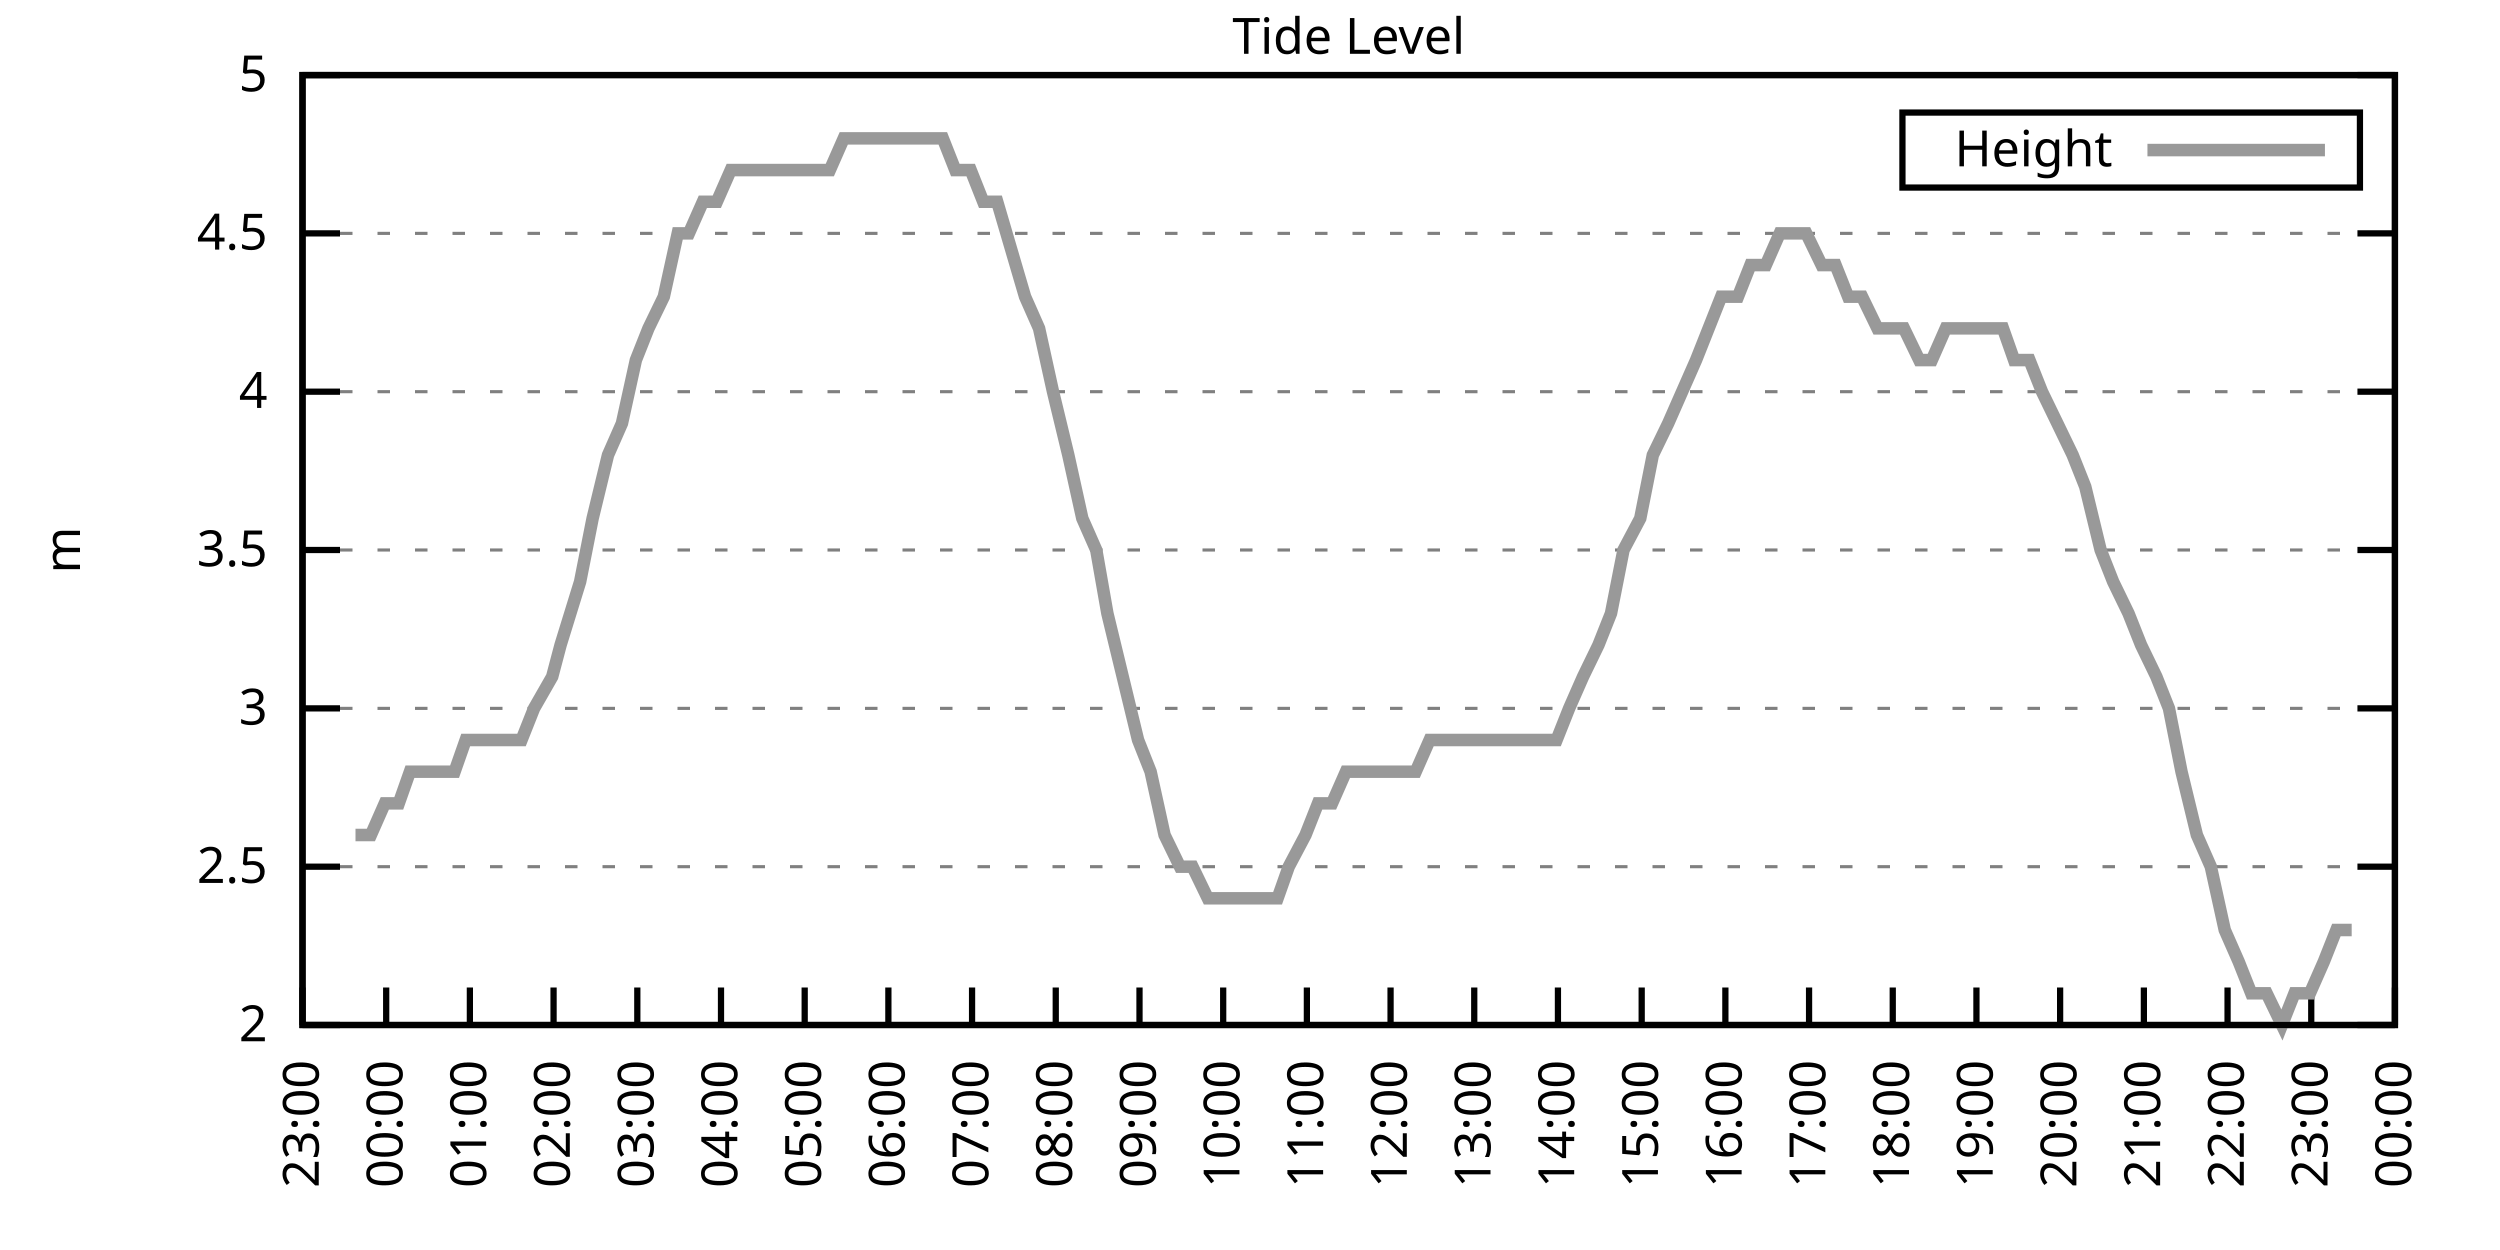
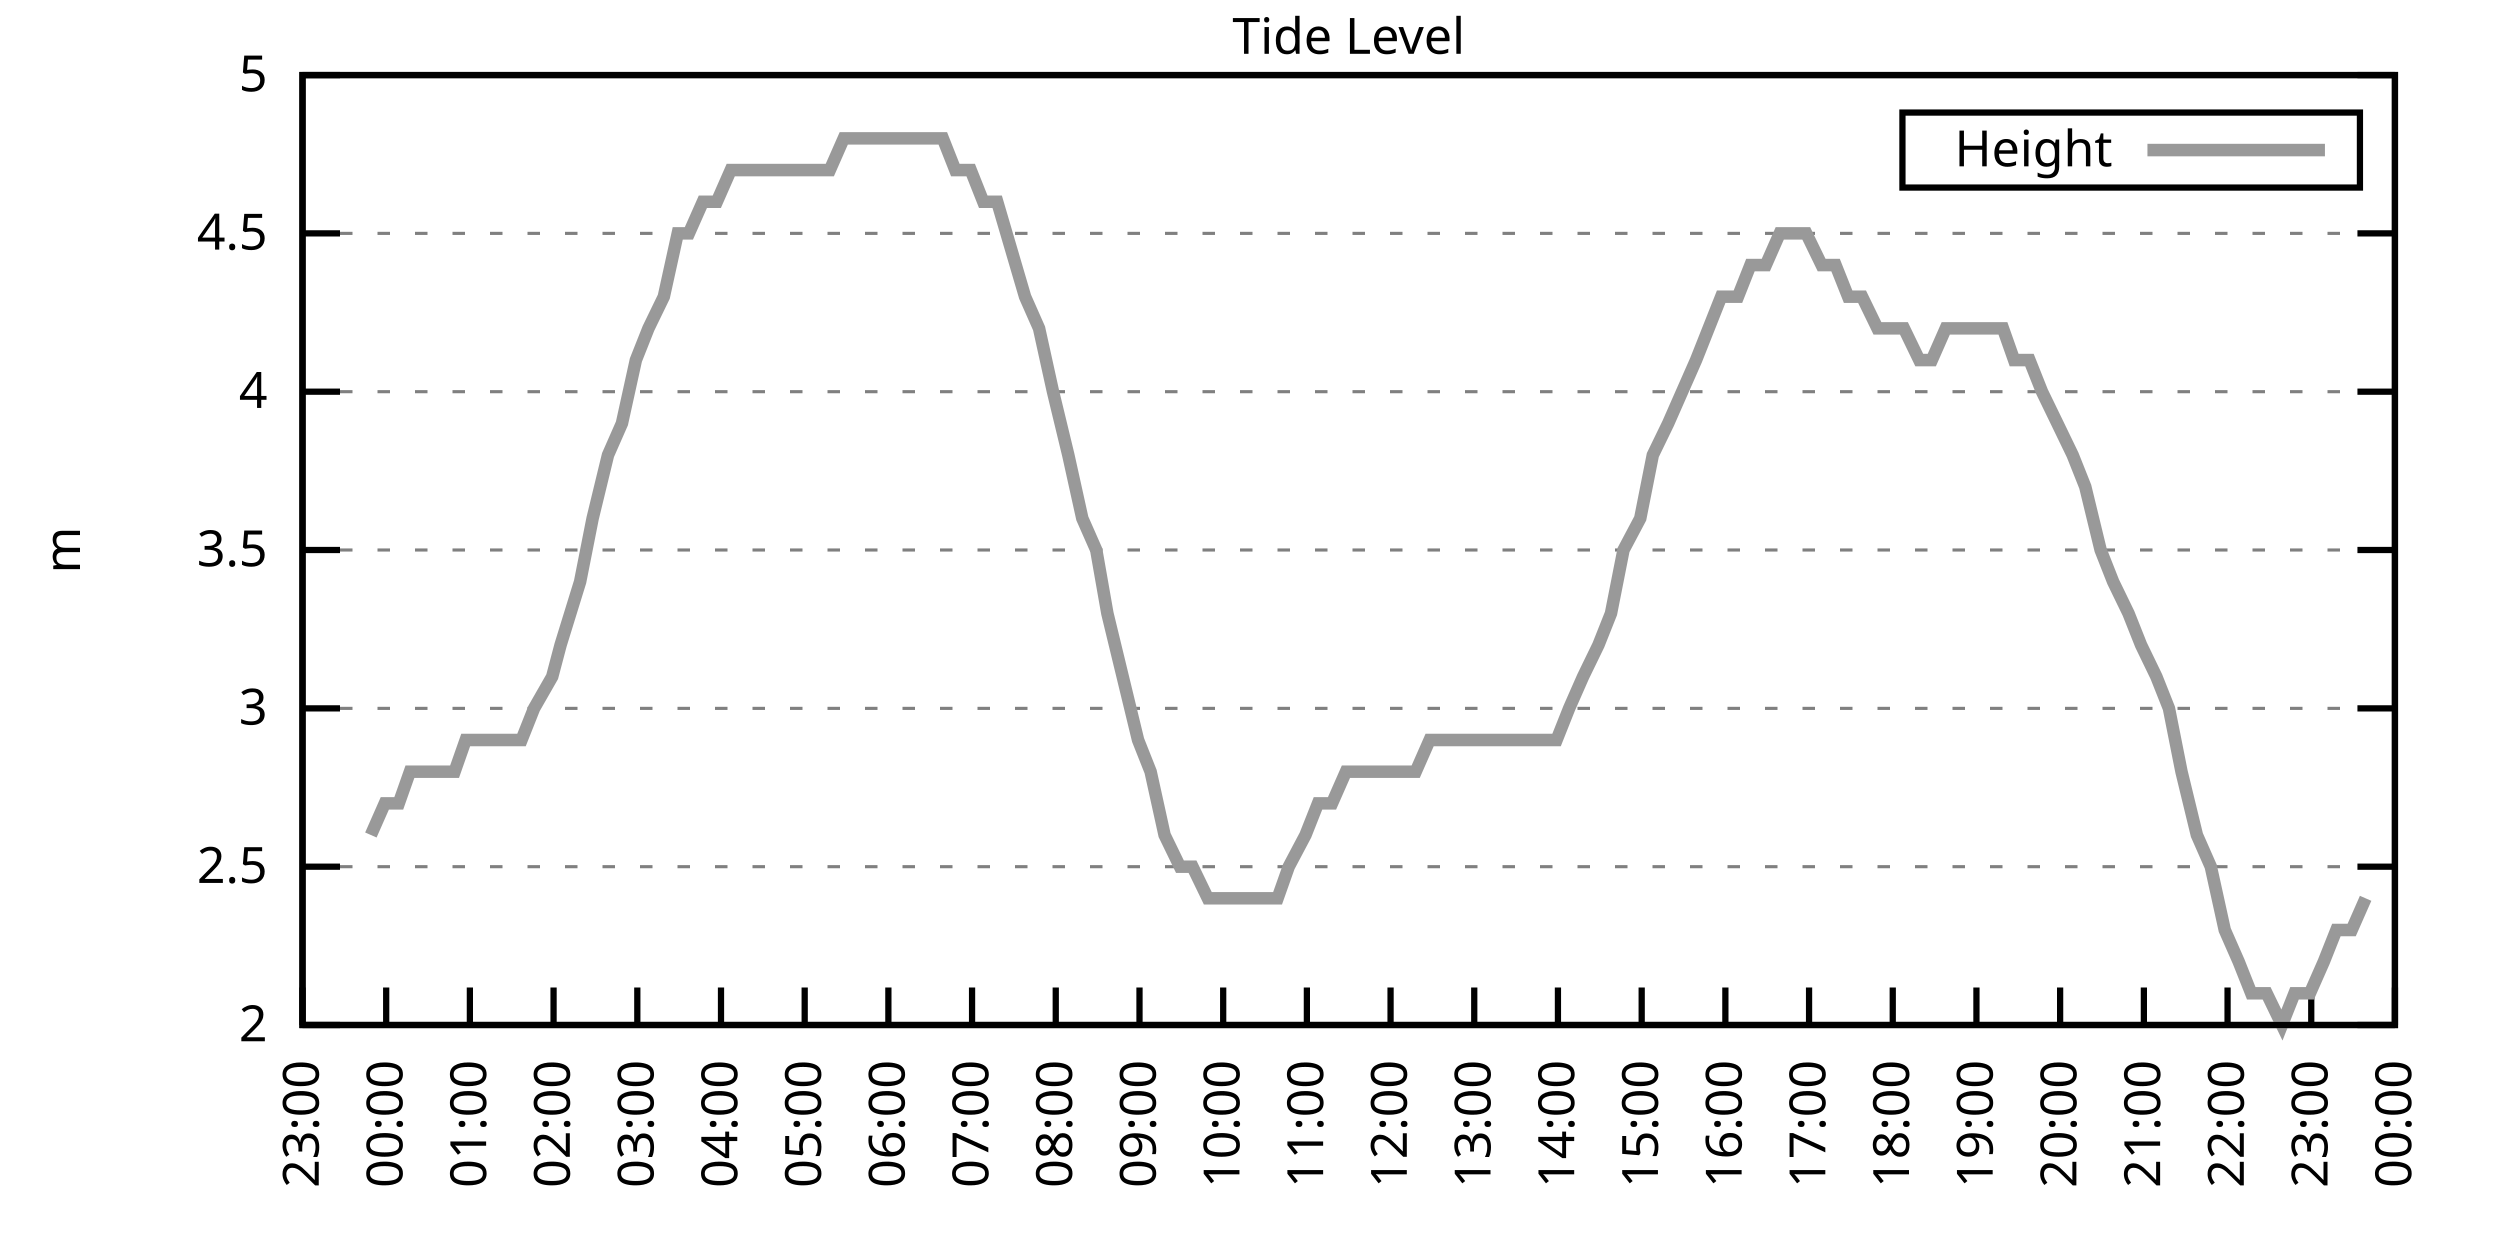
<svg xmlns="http://www.w3.org/2000/svg" xmlns:xlink="http://www.w3.org/1999/xlink" width="400" height="200" viewBox="0 0 400 200">
  <g id="gnuplot_canvas">
    <rect x="0" y="0" width="400" height="200" fill="none" />
    <defs>
      <circle id="gpDot" r="0.5" stroke-width="0.5" stroke="currentColor" />
      <path id="gpPt0" stroke-width="0.333" stroke="currentColor" d="M-1,0 h2 M0,-1 v2" />
      <path id="gpPt1" stroke-width="0.333" stroke="currentColor" d="M-1,-1 L1,1 M1,-1 L-1,1" />
      <path id="gpPt2" stroke-width="0.333" stroke="currentColor" d="M-1,0 L1,0 M0,-1 L0,1 M-1,-1 L1,1 M-1,1 L1,-1" />
      <rect id="gpPt3" stroke-width="0.333" stroke="currentColor" x="-1" y="-1" width="2" height="2" />
      <rect id="gpPt4" stroke-width="0.333" stroke="currentColor" fill="currentColor" x="-1" y="-1" width="2" height="2" />
      <circle id="gpPt5" stroke-width="0.333" stroke="currentColor" cx="0" cy="0" r="1" />
      <use xlink:href="#gpPt5" id="gpPt6" fill="currentColor" stroke="none" />
      <path id="gpPt7" stroke-width="0.333" stroke="currentColor" d="M0,-1.33 L-1.33,0.67 L1.33,0.67 z" />
      <use xlink:href="#gpPt7" id="gpPt8" fill="currentColor" stroke="none" />
      <use xlink:href="#gpPt7" id="gpPt9" stroke="currentColor" transform="rotate(180)" />
      <use xlink:href="#gpPt9" id="gpPt10" fill="currentColor" stroke="none" />
      <use xlink:href="#gpPt3" id="gpPt11" stroke="currentColor" transform="rotate(45)" />
      <use xlink:href="#gpPt11" id="gpPt12" fill="currentColor" stroke="none" />
      <path id="gpPt13" stroke-width="0.333" stroke="currentColor" d="M0,1.330 L1.265,0.411 L0.782,-1.067 L-0.782,-1.076 L-1.265,0.411 z" />
      <use xlink:href="#gpPt13" id="gpPt14" fill="currentColor" stroke="none" />
      <filter id="textbox" filterUnits="objectBoundingBox" x="0" y="0" height="1" width="1">
        <feFlood flood-color="white" flood-opacity="1" result="bgnd" />
        <feComposite in="SourceGraphic" in2="bgnd" operator="atop" />
      </filter>
      <filter id="greybox" filterUnits="objectBoundingBox" x="0" y="0" height="1" width="1">
        <feFlood flood-color="lightgrey" flood-opacity="1" result="grey" />
        <feComposite in="SourceGraphic" in2="grey" operator="atop" />
      </filter>
    </defs>
    <g fill="none" color="white" stroke="currentColor" stroke-width="1.00" stroke-linecap="butt" stroke-linejoin="miter">
</g>
    <g fill="none" color="black" stroke="currentColor" stroke-width="1.00" stroke-linecap="butt" stroke-linejoin="miter">
      <g stroke="none" shape-rendering="crispEdges">
        <polygon fill="rgb(255, 255, 255)" points="48.40,164.00 383.18,164.00 383.18,12.02 48.40,12.02 " />
      </g>
    </g>
    <g fill="none" color="black" stroke="currentColor" stroke-width="1.00" stroke-linecap="butt" stroke-linejoin="miter">
</g>
    <g fill="none" color="black" stroke="black" stroke-width="0.50" stroke-linecap="butt" stroke-linejoin="miter">
</g>
    <g fill="none" color="gray" stroke="currentColor" stroke-width="0.50" stroke-linecap="butt" stroke-linejoin="miter">
      <path stroke="gray" stroke-dasharray="2,4" class="gridline" d="M48.40,164.00 L383.19,164.00  " />
    </g>
    <g fill="none" color="gray" stroke="gray" stroke-width="1.00" stroke-linecap="butt" stroke-linejoin="miter">
</g>
    <g fill="none" color="black" stroke="currentColor" stroke-width="1.00" stroke-linecap="butt" stroke-linejoin="miter">
      <path stroke="black" d="M48.40,164.00 L54.40,164.00 M383.19,164.00 L377.19,164.00  " />
      <g transform="translate(42.80,166.60)" stroke="none" fill="black" font-family="Sans" font-size="8.00" text-anchor="end">
        <text>
          <tspan font-family="Sans"> 2</tspan>
        </text>
      </g>
    </g>
    <g fill="none" color="black" stroke="currentColor" stroke-width="1.00" stroke-linecap="butt" stroke-linejoin="miter">
</g>
    <g fill="none" color="black" stroke="black" stroke-width="0.50" stroke-linecap="butt" stroke-linejoin="miter">
</g>
    <g fill="none" color="gray" stroke="currentColor" stroke-width="0.50" stroke-linecap="butt" stroke-linejoin="miter">
      <path stroke="gray" stroke-dasharray="2,4" class="gridline" d="M48.40,138.67 L383.19,138.67  " />
    </g>
    <g fill="none" color="gray" stroke="gray" stroke-width="1.00" stroke-linecap="butt" stroke-linejoin="miter">
</g>
    <g fill="none" color="black" stroke="currentColor" stroke-width="1.00" stroke-linecap="butt" stroke-linejoin="miter">
      <path stroke="black" d="M48.40,138.67 L54.40,138.67 M383.19,138.67 L377.19,138.67  " />
      <g transform="translate(42.80,141.27)" stroke="none" fill="black" font-family="Sans" font-size="8.00" text-anchor="end">
        <text>
          <tspan font-family="Sans"> 2.5</tspan>
        </text>
      </g>
    </g>
    <g fill="none" color="black" stroke="currentColor" stroke-width="1.00" stroke-linecap="butt" stroke-linejoin="miter">
</g>
    <g fill="none" color="black" stroke="black" stroke-width="0.50" stroke-linecap="butt" stroke-linejoin="miter">
</g>
    <g fill="none" color="gray" stroke="currentColor" stroke-width="0.50" stroke-linecap="butt" stroke-linejoin="miter">
      <path stroke="gray" stroke-dasharray="2,4" class="gridline" d="M48.40,113.34 L383.19,113.34  " />
    </g>
    <g fill="none" color="gray" stroke="gray" stroke-width="1.00" stroke-linecap="butt" stroke-linejoin="miter">
</g>
    <g fill="none" color="black" stroke="currentColor" stroke-width="1.00" stroke-linecap="butt" stroke-linejoin="miter">
      <path stroke="black" d="M48.40,113.34 L54.40,113.34 M383.19,113.34 L377.19,113.34  " />
      <g transform="translate(42.80,115.94)" stroke="none" fill="black" font-family="Sans" font-size="8.00" text-anchor="end">
        <text>
          <tspan font-family="Sans"> 3</tspan>
        </text>
      </g>
    </g>
    <g fill="none" color="black" stroke="currentColor" stroke-width="1.00" stroke-linecap="butt" stroke-linejoin="miter">
</g>
    <g fill="none" color="black" stroke="black" stroke-width="0.50" stroke-linecap="butt" stroke-linejoin="miter">
</g>
    <g fill="none" color="gray" stroke="currentColor" stroke-width="0.50" stroke-linecap="butt" stroke-linejoin="miter">
      <path stroke="gray" stroke-dasharray="2,4" class="gridline" d="M48.40,88.00 L383.19,88.00  " />
    </g>
    <g fill="none" color="gray" stroke="gray" stroke-width="1.00" stroke-linecap="butt" stroke-linejoin="miter">
</g>
    <g fill="none" color="black" stroke="currentColor" stroke-width="1.00" stroke-linecap="butt" stroke-linejoin="miter">
      <path stroke="black" d="M48.40,88.00 L54.40,88.00 M383.19,88.00 L377.19,88.00  " />
      <g transform="translate(42.80,90.60)" stroke="none" fill="black" font-family="Sans" font-size="8.00" text-anchor="end">
        <text>
          <tspan font-family="Sans"> 3.5</tspan>
        </text>
      </g>
    </g>
    <g fill="none" color="black" stroke="currentColor" stroke-width="1.00" stroke-linecap="butt" stroke-linejoin="miter">
</g>
    <g fill="none" color="black" stroke="black" stroke-width="0.50" stroke-linecap="butt" stroke-linejoin="miter">
</g>
    <g fill="none" color="gray" stroke="currentColor" stroke-width="0.50" stroke-linecap="butt" stroke-linejoin="miter">
      <path stroke="gray" stroke-dasharray="2,4" class="gridline" d="M48.40,62.67 L383.19,62.67  " />
    </g>
    <g fill="none" color="gray" stroke="gray" stroke-width="1.00" stroke-linecap="butt" stroke-linejoin="miter">
</g>
    <g fill="none" color="black" stroke="currentColor" stroke-width="1.00" stroke-linecap="butt" stroke-linejoin="miter">
      <path stroke="black" d="M48.40,62.67 L54.40,62.67 M383.19,62.67 L377.19,62.67  " />
      <g transform="translate(42.80,65.27)" stroke="none" fill="black" font-family="Sans" font-size="8.00" text-anchor="end">
        <text>
          <tspan font-family="Sans"> 4</tspan>
        </text>
      </g>
    </g>
    <g fill="none" color="black" stroke="currentColor" stroke-width="1.00" stroke-linecap="butt" stroke-linejoin="miter">
</g>
    <g fill="none" color="black" stroke="black" stroke-width="0.50" stroke-linecap="butt" stroke-linejoin="miter">
</g>
    <g fill="none" color="gray" stroke="currentColor" stroke-width="0.50" stroke-linecap="butt" stroke-linejoin="miter">
      <path stroke="gray" stroke-dasharray="2,4" class="gridline" d="M48.40,37.34 L383.19,37.34  " />
    </g>
    <g fill="none" color="gray" stroke="gray" stroke-width="1.00" stroke-linecap="butt" stroke-linejoin="miter">
</g>
    <g fill="none" color="black" stroke="currentColor" stroke-width="1.00" stroke-linecap="butt" stroke-linejoin="miter">
      <path stroke="black" d="M48.40,37.34 L54.40,37.34 M383.19,37.34 L377.19,37.34  " />
      <g transform="translate(42.80,39.94)" stroke="none" fill="black" font-family="Sans" font-size="8.00" text-anchor="end">
        <text>
          <tspan font-family="Sans"> 4.5</tspan>
        </text>
      </g>
    </g>
    <g fill="none" color="black" stroke="currentColor" stroke-width="1.00" stroke-linecap="butt" stroke-linejoin="miter">
</g>
    <g fill="none" color="black" stroke="black" stroke-width="0.50" stroke-linecap="butt" stroke-linejoin="miter">
</g>
    <g fill="none" color="gray" stroke="currentColor" stroke-width="0.50" stroke-linecap="butt" stroke-linejoin="miter">
      <path stroke="gray" stroke-dasharray="2,4" class="gridline" d="M48.40,12.01 L383.19,12.01  " />
    </g>
    <g fill="none" color="gray" stroke="gray" stroke-width="1.00" stroke-linecap="butt" stroke-linejoin="miter">
</g>
    <g fill="none" color="black" stroke="currentColor" stroke-width="1.00" stroke-linecap="butt" stroke-linejoin="miter">
      <path stroke="black" d="M48.40,12.01 L54.40,12.01 M383.19,12.01 L377.19,12.01  " />
      <g transform="translate(42.80,14.61)" stroke="none" fill="black" font-family="Sans" font-size="8.00" text-anchor="end">
        <text>
          <tspan font-family="Sans"> 5</tspan>
        </text>
      </g>
    </g>
    <g fill="none" color="black" stroke="currentColor" stroke-width="1.00" stroke-linecap="butt" stroke-linejoin="miter">
      <path stroke="black" d="M48.40,164.00 L48.40,158.00  " />
      <g transform="translate(51.00,169.60) rotate(270.00)" stroke="none" fill="black" font-family="Sans" font-size="8.00" text-anchor="end">
        <text>
          <tspan font-family="Sans">23:00</tspan>
        </text>
      </g>
    </g>
    <g fill="none" color="black" stroke="currentColor" stroke-width="1.00" stroke-linecap="butt" stroke-linejoin="miter">
      <path stroke="black" d="M61.79,164.00 L61.79,158.00  " />
      <g transform="translate(64.39,169.60) rotate(270.00)" stroke="none" fill="black" font-family="Sans" font-size="8.00" text-anchor="end">
        <text>
          <tspan font-family="Sans">00:00</tspan>
        </text>
      </g>
    </g>
    <g fill="none" color="black" stroke="currentColor" stroke-width="1.00" stroke-linecap="butt" stroke-linejoin="miter">
      <path stroke="black" d="M75.18,164.00 L75.18,158.00  " />
      <g transform="translate(77.78,169.60) rotate(270.00)" stroke="none" fill="black" font-family="Sans" font-size="8.00" text-anchor="end">
        <text>
          <tspan font-family="Sans">01:00</tspan>
        </text>
      </g>
    </g>
    <g fill="none" color="black" stroke="currentColor" stroke-width="1.00" stroke-linecap="butt" stroke-linejoin="miter">
      <path stroke="black" d="M88.57,164.00 L88.57,158.00  " />
      <g transform="translate(91.17,169.60) rotate(270.00)" stroke="none" fill="black" font-family="Sans" font-size="8.00" text-anchor="end">
        <text>
          <tspan font-family="Sans">02:00</tspan>
        </text>
      </g>
    </g>
    <g fill="none" color="black" stroke="currentColor" stroke-width="1.00" stroke-linecap="butt" stroke-linejoin="miter">
      <path stroke="black" d="M101.97,164.00 L101.97,158.00  " />
      <g transform="translate(104.57,169.60) rotate(270.00)" stroke="none" fill="black" font-family="Sans" font-size="8.00" text-anchor="end">
        <text>
          <tspan font-family="Sans">03:00</tspan>
        </text>
      </g>
    </g>
    <g fill="none" color="black" stroke="currentColor" stroke-width="1.00" stroke-linecap="butt" stroke-linejoin="miter">
      <path stroke="black" d="M115.36,164.00 L115.36,158.00  " />
      <g transform="translate(117.96,169.60) rotate(270.00)" stroke="none" fill="black" font-family="Sans" font-size="8.00" text-anchor="end">
        <text>
          <tspan font-family="Sans">04:00</tspan>
        </text>
      </g>
    </g>
    <g fill="none" color="black" stroke="currentColor" stroke-width="1.00" stroke-linecap="butt" stroke-linejoin="miter">
      <path stroke="black" d="M128.75,164.00 L128.75,158.00  " />
      <g transform="translate(131.35,169.60) rotate(270.00)" stroke="none" fill="black" font-family="Sans" font-size="8.00" text-anchor="end">
        <text>
          <tspan font-family="Sans">05:00</tspan>
        </text>
      </g>
    </g>
    <g fill="none" color="black" stroke="currentColor" stroke-width="1.00" stroke-linecap="butt" stroke-linejoin="miter">
      <path stroke="black" d="M142.14,164.00 L142.14,158.00  " />
      <g transform="translate(144.74,169.60) rotate(270.00)" stroke="none" fill="black" font-family="Sans" font-size="8.00" text-anchor="end">
        <text>
          <tspan font-family="Sans">06:00</tspan>
        </text>
      </g>
    </g>
    <g fill="none" color="black" stroke="currentColor" stroke-width="1.00" stroke-linecap="butt" stroke-linejoin="miter">
      <path stroke="black" d="M155.53,164.00 L155.53,158.00  " />
      <g transform="translate(158.13,169.60) rotate(270.00)" stroke="none" fill="black" font-family="Sans" font-size="8.00" text-anchor="end">
        <text>
          <tspan font-family="Sans">07:00</tspan>
        </text>
      </g>
    </g>
    <g fill="none" color="black" stroke="currentColor" stroke-width="1.00" stroke-linecap="butt" stroke-linejoin="miter">
      <path stroke="black" d="M168.92,164.00 L168.92,158.00  " />
      <g transform="translate(171.52,169.60) rotate(270.00)" stroke="none" fill="black" font-family="Sans" font-size="8.00" text-anchor="end">
        <text>
          <tspan font-family="Sans">08:00</tspan>
        </text>
      </g>
    </g>
    <g fill="none" color="black" stroke="currentColor" stroke-width="1.00" stroke-linecap="butt" stroke-linejoin="miter">
      <path stroke="black" d="M182.32,164.00 L182.32,158.00  " />
      <g transform="translate(184.92,169.60) rotate(270.00)" stroke="none" fill="black" font-family="Sans" font-size="8.00" text-anchor="end">
        <text>
          <tspan font-family="Sans">09:00</tspan>
        </text>
      </g>
    </g>
    <g fill="none" color="black" stroke="currentColor" stroke-width="1.00" stroke-linecap="butt" stroke-linejoin="miter">
      <path stroke="black" d="M195.71,164.00 L195.71,158.00  " />
      <g transform="translate(198.31,169.60) rotate(270.00)" stroke="none" fill="black" font-family="Sans" font-size="8.00" text-anchor="end">
        <text>
          <tspan font-family="Sans">10:00</tspan>
        </text>
      </g>
    </g>
    <g fill="none" color="black" stroke="currentColor" stroke-width="1.00" stroke-linecap="butt" stroke-linejoin="miter">
      <path stroke="black" d="M209.10,164.00 L209.10,158.00  " />
      <g transform="translate(211.70,169.60) rotate(270.00)" stroke="none" fill="black" font-family="Sans" font-size="8.00" text-anchor="end">
        <text>
          <tspan font-family="Sans">11:00</tspan>
        </text>
      </g>
    </g>
    <g fill="none" color="black" stroke="currentColor" stroke-width="1.00" stroke-linecap="butt" stroke-linejoin="miter">
      <path stroke="black" d="M222.49,164.00 L222.49,158.00  " />
      <g transform="translate(225.09,169.60) rotate(270.00)" stroke="none" fill="black" font-family="Sans" font-size="8.00" text-anchor="end">
        <text>
          <tspan font-family="Sans">12:00</tspan>
        </text>
      </g>
    </g>
    <g fill="none" color="black" stroke="currentColor" stroke-width="1.00" stroke-linecap="butt" stroke-linejoin="miter">
      <path stroke="black" d="M235.88,164.00 L235.88,158.00  " />
      <g transform="translate(238.48,169.60) rotate(270.00)" stroke="none" fill="black" font-family="Sans" font-size="8.00" text-anchor="end">
        <text>
          <tspan font-family="Sans">13:00</tspan>
        </text>
      </g>
    </g>
    <g fill="none" color="black" stroke="currentColor" stroke-width="1.00" stroke-linecap="butt" stroke-linejoin="miter">
      <path stroke="black" d="M249.27,164.00 L249.27,158.00  " />
      <g transform="translate(251.87,169.60) rotate(270.00)" stroke="none" fill="black" font-family="Sans" font-size="8.00" text-anchor="end">
        <text>
          <tspan font-family="Sans">14:00</tspan>
        </text>
      </g>
    </g>
    <g fill="none" color="black" stroke="currentColor" stroke-width="1.00" stroke-linecap="butt" stroke-linejoin="miter">
      <path stroke="black" d="M262.67,164.00 L262.67,158.00  " />
      <g transform="translate(265.27,169.60) rotate(270.00)" stroke="none" fill="black" font-family="Sans" font-size="8.00" text-anchor="end">
        <text>
          <tspan font-family="Sans">15:00</tspan>
        </text>
      </g>
    </g>
    <g fill="none" color="black" stroke="currentColor" stroke-width="1.00" stroke-linecap="butt" stroke-linejoin="miter">
      <path stroke="black" d="M276.06,164.00 L276.06,158.00  " />
      <g transform="translate(278.66,169.60) rotate(270.00)" stroke="none" fill="black" font-family="Sans" font-size="8.00" text-anchor="end">
        <text>
          <tspan font-family="Sans">16:00</tspan>
        </text>
      </g>
    </g>
    <g fill="none" color="black" stroke="currentColor" stroke-width="1.00" stroke-linecap="butt" stroke-linejoin="miter">
      <path stroke="black" d="M289.45,164.00 L289.45,158.00  " />
      <g transform="translate(292.05,169.60) rotate(270.00)" stroke="none" fill="black" font-family="Sans" font-size="8.00" text-anchor="end">
        <text>
          <tspan font-family="Sans">17:00</tspan>
        </text>
      </g>
    </g>
    <g fill="none" color="black" stroke="currentColor" stroke-width="1.00" stroke-linecap="butt" stroke-linejoin="miter">
      <path stroke="black" d="M302.84,164.00 L302.84,158.00  " />
      <g transform="translate(305.44,169.60) rotate(270.00)" stroke="none" fill="black" font-family="Sans" font-size="8.00" text-anchor="end">
        <text>
          <tspan font-family="Sans">18:00</tspan>
        </text>
      </g>
    </g>
    <g fill="none" color="black" stroke="currentColor" stroke-width="1.00" stroke-linecap="butt" stroke-linejoin="miter">
      <path stroke="black" d="M316.23,164.00 L316.23,158.00  " />
      <g transform="translate(318.83,169.60) rotate(270.00)" stroke="none" fill="black" font-family="Sans" font-size="8.00" text-anchor="end">
        <text>
          <tspan font-family="Sans">19:00</tspan>
        </text>
      </g>
    </g>
    <g fill="none" color="black" stroke="currentColor" stroke-width="1.00" stroke-linecap="butt" stroke-linejoin="miter">
      <path stroke="black" d="M329.62,164.00 L329.62,158.00  " />
      <g transform="translate(332.22,169.60) rotate(270.00)" stroke="none" fill="black" font-family="Sans" font-size="8.00" text-anchor="end">
        <text>
          <tspan font-family="Sans">20:00</tspan>
        </text>
      </g>
    </g>
    <g fill="none" color="black" stroke="currentColor" stroke-width="1.00" stroke-linecap="butt" stroke-linejoin="miter">
      <path stroke="black" d="M343.02,164.00 L343.02,158.00  " />
      <g transform="translate(345.62,169.60) rotate(270.00)" stroke="none" fill="black" font-family="Sans" font-size="8.00" text-anchor="end">
        <text>
          <tspan font-family="Sans">21:00</tspan>
        </text>
      </g>
    </g>
    <g fill="none" color="black" stroke="currentColor" stroke-width="1.00" stroke-linecap="butt" stroke-linejoin="miter">
      <path stroke="black" d="M356.41,164.00 L356.41,158.00  " />
      <g transform="translate(359.01,169.60) rotate(270.00)" stroke="none" fill="black" font-family="Sans" font-size="8.00" text-anchor="end">
        <text>
          <tspan font-family="Sans">22:00</tspan>
        </text>
      </g>
    </g>
    <g fill="none" color="black" stroke="currentColor" stroke-width="1.00" stroke-linecap="butt" stroke-linejoin="miter">
      <path stroke="black" d="M369.80,164.00 L369.80,158.00  " />
      <g transform="translate(372.40,169.60) rotate(270.00)" stroke="none" fill="black" font-family="Sans" font-size="8.00" text-anchor="end">
        <text>
          <tspan font-family="Sans">23:00</tspan>
        </text>
      </g>
    </g>
    <g fill="none" color="black" stroke="currentColor" stroke-width="1.00" stroke-linecap="butt" stroke-linejoin="miter">
      <path stroke="black" d="M383.19,164.00 L383.19,158.00  " />
      <g transform="translate(385.79,169.60) rotate(270.00)" stroke="none" fill="black" font-family="Sans" font-size="8.00" text-anchor="end">
        <text>
          <tspan font-family="Sans">00:00</tspan>
        </text>
      </g>
    </g>
    <g fill="none" color="black" stroke="currentColor" stroke-width="1.00" stroke-linecap="butt" stroke-linejoin="miter">
</g>
    <g fill="none" color="black" stroke="currentColor" stroke-width="1.00" stroke-linecap="butt" stroke-linejoin="miter">
      <path stroke="black" d="M48.40,12.01 L48.40,164.00 L383.19,164.00 L383.19,12.01 L48.40,12.01 Z  " />
    </g>
    <g fill="none" color="black" stroke="currentColor" stroke-width="1.00" stroke-linecap="butt" stroke-linejoin="miter">
</g>
    <g fill="none" color="black" stroke="currentColor" stroke-width="1.00" stroke-linecap="butt" stroke-linejoin="miter">
      <path stroke="black" d="M304.39,30.01 L304.39,18.01 L377.59,18.01 L377.59,30.01 L304.39,30.01 Z  " />
    </g>
    <g id="Tide_level_plot_1">
      <g fill="none" color="white" stroke="black" stroke-width="2.00" stroke-linecap="butt" stroke-linejoin="miter">
</g>
      <g fill="none" color="black" stroke="currentColor" stroke-width="2.00" stroke-linecap="butt" stroke-linejoin="miter">
        <g transform="translate(337.99,26.61)" stroke="none" fill="black" font-family="Sans" font-size="8.00" text-anchor="end">
          <text>
            <tspan font-family="Sans">Height</tspan>
          </text>
        </g>
      </g>
      <g fill="none" color="black" stroke="currentColor" stroke-width="2.00" stroke-linecap="butt" stroke-linejoin="miter">
-         <path stroke="rgb(153, 153, 153)" d="M343.59,24.01 L371.99,24.01 M56.88,133.60 L59.34,133.60 L61.57,128.54 L63.80,128.54 L65.59,123.47 L68.04,123.47   L70.50,123.47 L72.73,123.47 L74.51,118.40 L77.19,118.40 L78.98,118.40 L81.21,118.40 L83.44,118.40 L85.45,113.34   L88.35,108.27 L89.69,103.20 L92.82,93.07 L94.82,82.94 L97.28,72.81 L99.51,67.74 L101.74,57.61 L103.75,52.54   L106.21,47.47 L108.44,37.34 L110.22,37.34 L112.46,32.28 L114.69,32.28 L116.92,27.21 L119.60,27.21 L121.61,27.21   L124.06,27.21 L126.07,27.21 L128.53,27.21 L130.54,27.21 L132.77,27.21 L135.00,22.14 L137.01,22.14 L139.69,22.14   L141.92,22.14 L143.93,22.14 L146.38,22.14 L148.39,22.14 L150.85,22.14 L152.85,27.21 L155.31,27.21 L157.32,32.28   L159.55,32.28 L164.01,47.47 L166.25,52.54 L168.48,62.67 L170.93,72.81 L173.17,82.94 L175.40,88.00 L177.18,98.14   L182.09,118.40 L184.10,123.47 L186.33,133.60 L188.79,138.67 L190.80,138.67 L193.25,143.73 L195.48,143.73 L197.49,143.73   L199.95,143.73 L201.73,143.73 L204.41,143.73 L206.20,138.67 L208.88,133.60 L210.88,128.54 L213.12,128.54 L215.35,123.47   L217.58,123.47 L220.04,123.47 L222.27,123.47 L224.28,123.47 L226.51,123.47 L228.74,118.40 L231.20,118.40 L233.20,118.40   L235.44,118.40 L237.89,118.40 L240.12,118.40 L242.36,118.40 L244.59,118.40 L246.82,118.40 L249.05,118.40 L251.06,113.34   L253.29,108.27 L255.75,103.20 L257.76,98.14 L259.76,88.00 L262.44,82.94 L264.45,72.81 L266.91,67.74 L269.14,62.67   L271.37,57.61 L273.38,52.54 L275.39,47.47 L278.07,47.47 L280.07,42.41 L282.53,42.41 L284.76,37.34 L286.77,37.34   L289.00,37.34 L291.46,42.41 L293.69,42.41 L295.70,47.47 L297.93,47.47 L300.39,52.54 L302.62,52.54 L304.63,52.54   L307.08,57.61 L309.09,57.61 L311.32,52.54 L313.78,52.54 L315.79,52.54 L318.02,52.54 L320.47,52.54 L322.26,57.61   L324.71,57.61 L326.72,62.67 L329.18,67.74 L331.63,72.81 L333.64,77.87 L336.10,88.00 L338.10,93.07 L340.56,98.14   L342.57,103.20 L345.02,108.27 L347.03,113.34 L349.04,123.47 L351.50,133.60 L353.73,138.67 L355.96,148.80 L358.19,153.87   L360.20,158.93 L362.66,158.93 L365.11,164.00 L367.12,158.93 L369.58,158.93 L371.81,153.87 L373.82,148.80 L376.27,148.80    " />
+         <path stroke="rgb(153, 153, 153)" d="M343.59,24.01 L371.99,24.01 M59.34,133.60 L61.57,128.54 L63.80,128.54 L65.59,123.47 L68.04,123.47 L70.50,123.47   L72.73,123.47 L74.51,118.40 L77.19,118.40 L78.98,118.40 L81.21,118.40 L83.44,118.40 L85.45,113.34 L88.35,108.27   L89.69,103.20 L92.82,93.07 L94.82,82.94 L97.28,72.81 L99.51,67.74 L101.74,57.61 L103.75,52.54 L106.21,47.47   L108.44,37.34 L110.22,37.34 L112.46,32.28 L114.69,32.28 L116.92,27.21 L119.60,27.21 L121.61,27.21 L124.06,27.21   L126.07,27.21 L128.53,27.21 L130.54,27.21 L132.77,27.21 L135.00,22.14 L137.01,22.14 L139.69,22.14 L141.92,22.14   L143.93,22.14 L146.38,22.14 L148.39,22.14 L150.85,22.14 L152.85,27.21 L155.31,27.21 L157.32,32.28 L159.55,32.28   L164.01,47.47 L166.25,52.54 L168.48,62.67 L170.93,72.81 L173.17,82.94 L175.40,88.00 L177.18,98.14 L182.09,118.40   L184.10,123.47 L186.33,133.60 L188.79,138.67 L190.80,138.67 L193.25,143.73 L195.48,143.73 L197.49,143.73 L199.95,143.73   L201.73,143.73 L204.41,143.73 L206.20,138.67 L208.88,133.60 L210.88,128.54 L213.12,128.54 L215.35,123.47 L217.58,123.47   L220.04,123.47 L222.27,123.47 L224.28,123.47 L226.51,123.47 L228.74,118.40 L231.20,118.40 L233.20,118.40 L235.44,118.40   L237.89,118.40 L240.12,118.40 L242.36,118.40 L244.59,118.40 L246.82,118.40 L249.05,118.40 L251.06,113.34 L253.29,108.27   L255.75,103.20 L257.76,98.14 L259.76,88.00 L262.44,82.94 L264.45,72.81 L266.91,67.74 L269.14,62.67 L271.37,57.61   L273.38,52.54 L275.39,47.47 L278.07,47.47 L280.07,42.41 L282.53,42.41 L284.76,37.34 L286.77,37.34 L289.00,37.34   L291.46,42.41 L293.69,42.41 L295.70,47.47 L297.93,47.47 L300.39,52.54 L302.62,52.54 L304.63,52.54 L307.08,57.61   L309.09,57.61 L311.32,52.54 L313.78,52.54 L315.79,52.54 L318.02,52.54 L320.47,52.54 L322.26,57.61 L324.71,57.61   L326.72,62.67 L329.18,67.74 L331.63,72.81 L333.64,77.87 L336.10,88.00 L338.10,93.07 L340.56,98.14 L342.57,103.20   L345.02,108.27 L347.03,113.34 L349.04,123.47 L351.50,133.60 L353.73,138.67 L355.96,148.80 L358.19,153.87 L360.20,158.93   L362.66,158.93 L365.11,164.00 L367.12,158.93 L369.58,158.93 L371.81,153.87 L373.82,148.80 L376.27,148.80 L378.50,143.73    " />
      </g>
    </g>
    <g fill="none" color="black" stroke="currentColor" stroke-width="2.00" stroke-linecap="butt" stroke-linejoin="miter">
</g>
    <g fill="none" color="black" stroke="black" stroke-width="1.00" stroke-linecap="butt" stroke-linejoin="miter">
</g>
    <g fill="none" color="black" stroke="currentColor" stroke-width="1.00" stroke-linecap="butt" stroke-linejoin="miter">
      <path stroke="black" d="M48.40,12.01 L48.40,164.00 L383.19,164.00 L383.19,12.01 L48.40,12.01 Z  " />
      <g transform="translate(12.80,88.01) rotate(270.00)" stroke="none" fill="black" font-family="Sans" font-size="8.00" text-anchor="middle">
        <text>
          <tspan font-family="Sans">m</tspan>
        </text>
      </g>
    </g>
    <g fill="none" color="black" stroke="currentColor" stroke-width="1.00" stroke-linecap="butt" stroke-linejoin="miter">
</g>
    <g fill="none" color="black" stroke="currentColor" stroke-width="1.00" stroke-linecap="butt" stroke-linejoin="miter">
      <g transform="translate(215.79,8.61)" stroke="none" fill="black" font-family="Sans" font-size="8.00" text-anchor="middle">
        <text>
          <tspan font-family="Sans">Tide Level</tspan>
        </text>
      </g>
    </g>
    <g fill="none" color="black" stroke="currentColor" stroke-width="1.00" stroke-linecap="butt" stroke-linejoin="miter">
</g>
  </g>
</svg>
